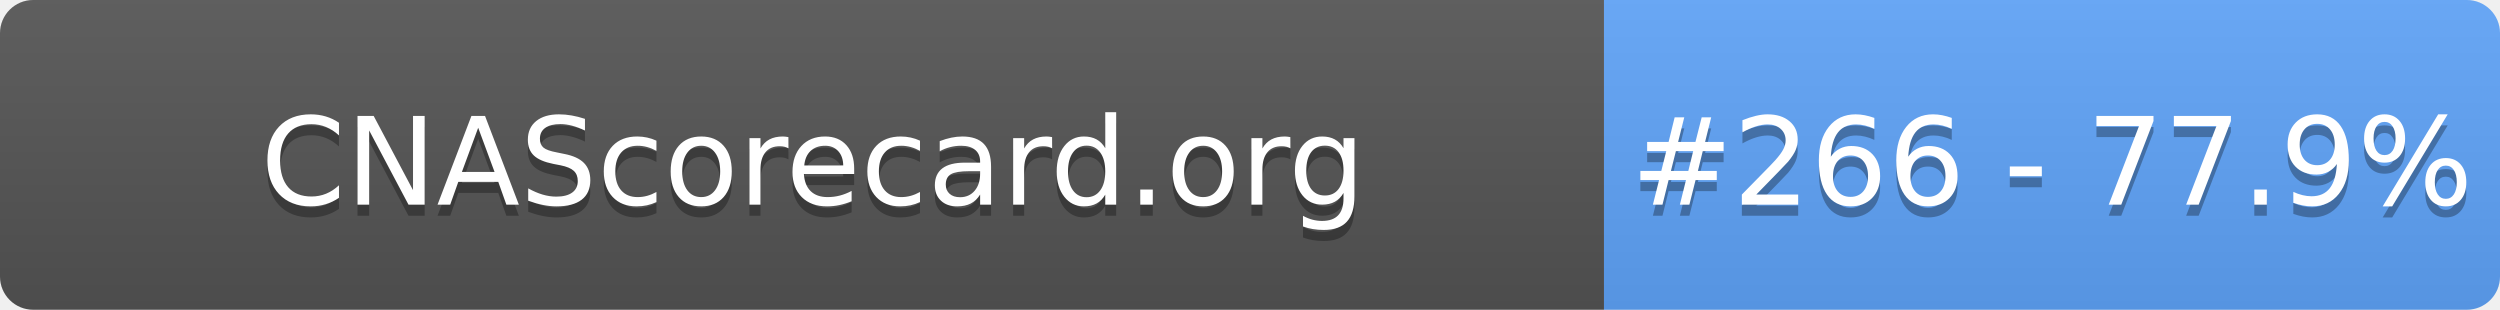
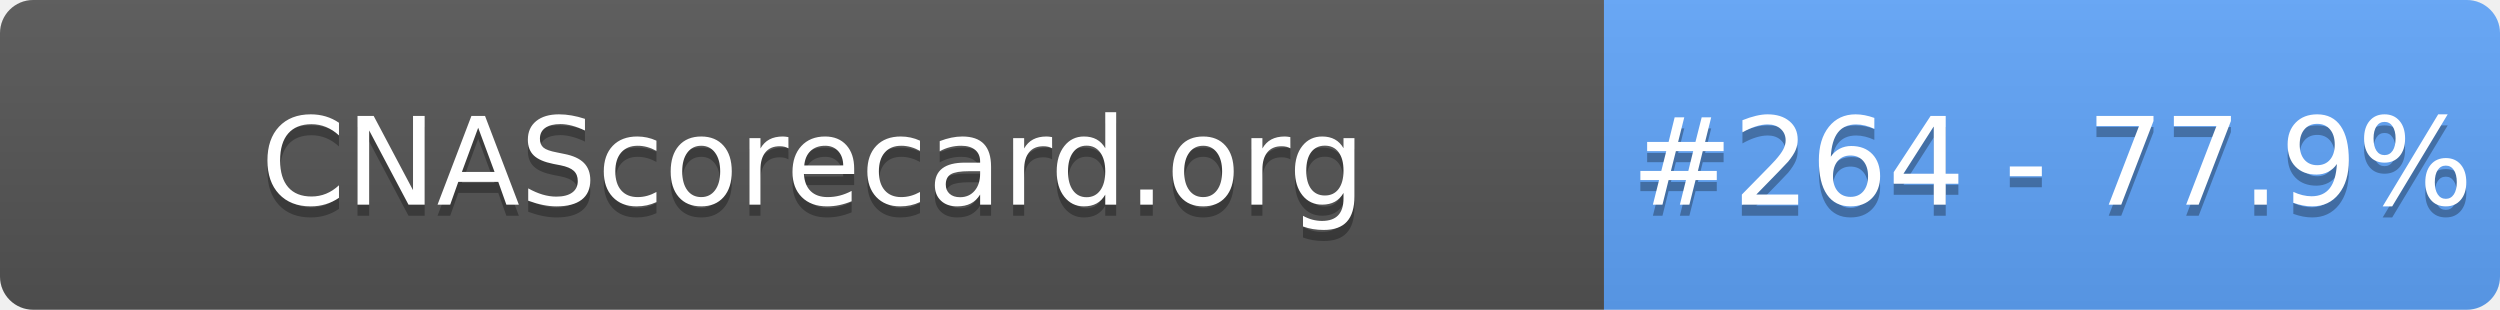
- <svg xmlns="http://www.w3.org/2000/svg" width="226" height="28" role="img" aria-label="CNAScorecard.org: #266 - 77.9%">
+ <svg xmlns="http://www.w3.org/2000/svg" width="226" height="28" role="img" aria-label="CNAScorecard.org: #264 - 77.9%">
  <linearGradient id="s" x2="0" y2="100%">
    <stop offset="0" stop-color="#bbb" stop-opacity=".1" />
    <stop offset="1" stop-opacity=".1" />
  </linearGradient>
  <clipPath id="r">
    <rect width="226" height="28" rx="3" fill="#fff" />
  </clipPath>
  <g clip-path="url(#r)">
    <rect width="145" height="28" fill="#555" />
    <rect x="145" width="81" height="28" fill="#60A5FA" />
    <rect width="226" height="28" fill="url(#s)" />
  </g>
  <g fill="#fff" text-anchor="middle" font-family="Verdana,Geneva,DejaVu Sans,sans-serif" text-rendering="geometricPrecision" font-size="110">
    <text aria-hidden="true" x="735" y="195" fill="#010101" fill-opacity=".3" transform="scale(.1)" textLength="1350">CNAScorecard.org</text>
    <text x="735" y="185" transform="scale(.1)" fill="#fff" textLength="1350">CNAScorecard.org</text>
-     <text aria-hidden="true" x="1855" y="195" fill="#010101" fill-opacity=".3" transform="scale(.1)" textLength="660">#266 - 77.9%</text>
-     <text x="1855" y="185" transform="scale(.1)" fill="#fff" textLength="660">#266 - 77.9%</text>
+     <text aria-hidden="true" x="1855" y="195" fill="#010101" fill-opacity=".3" transform="scale(.1)" textLength="660">#264 - 77.9%</text>
+     <text x="1855" y="185" transform="scale(.1)" fill="#fff" textLength="660">#264 - 77.9%</text>
  </g>
</svg>
